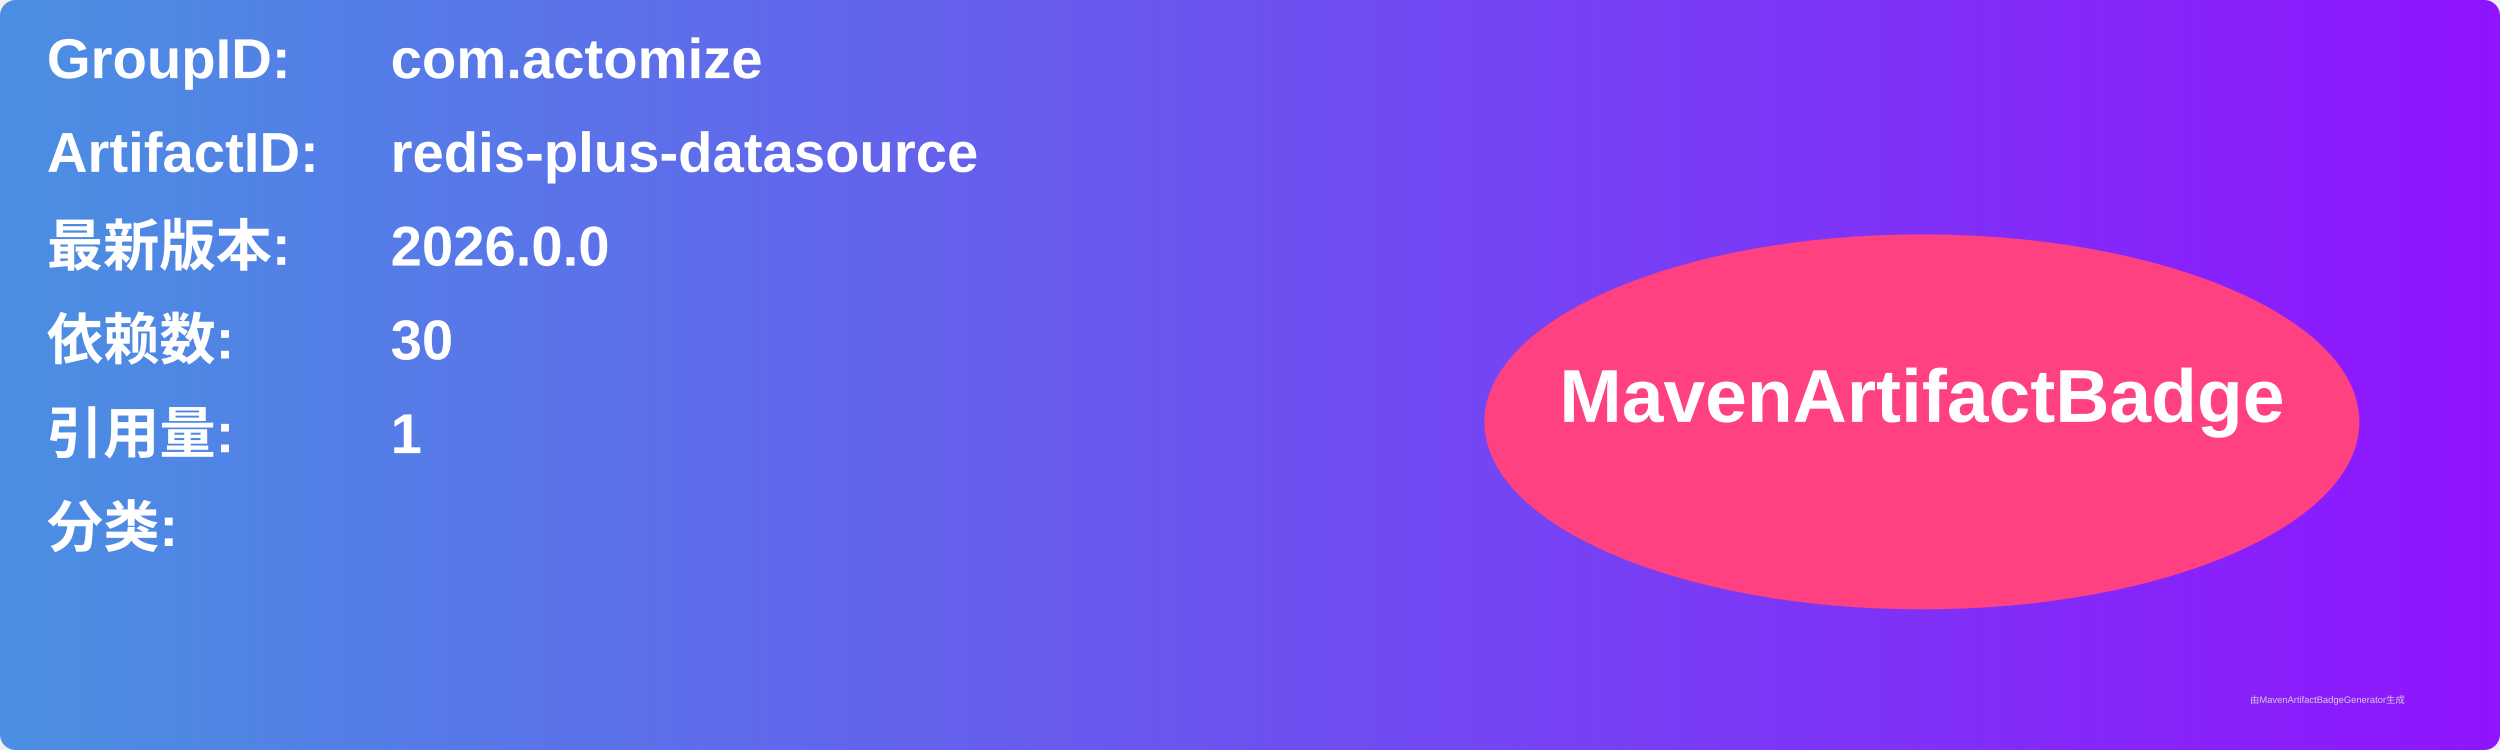
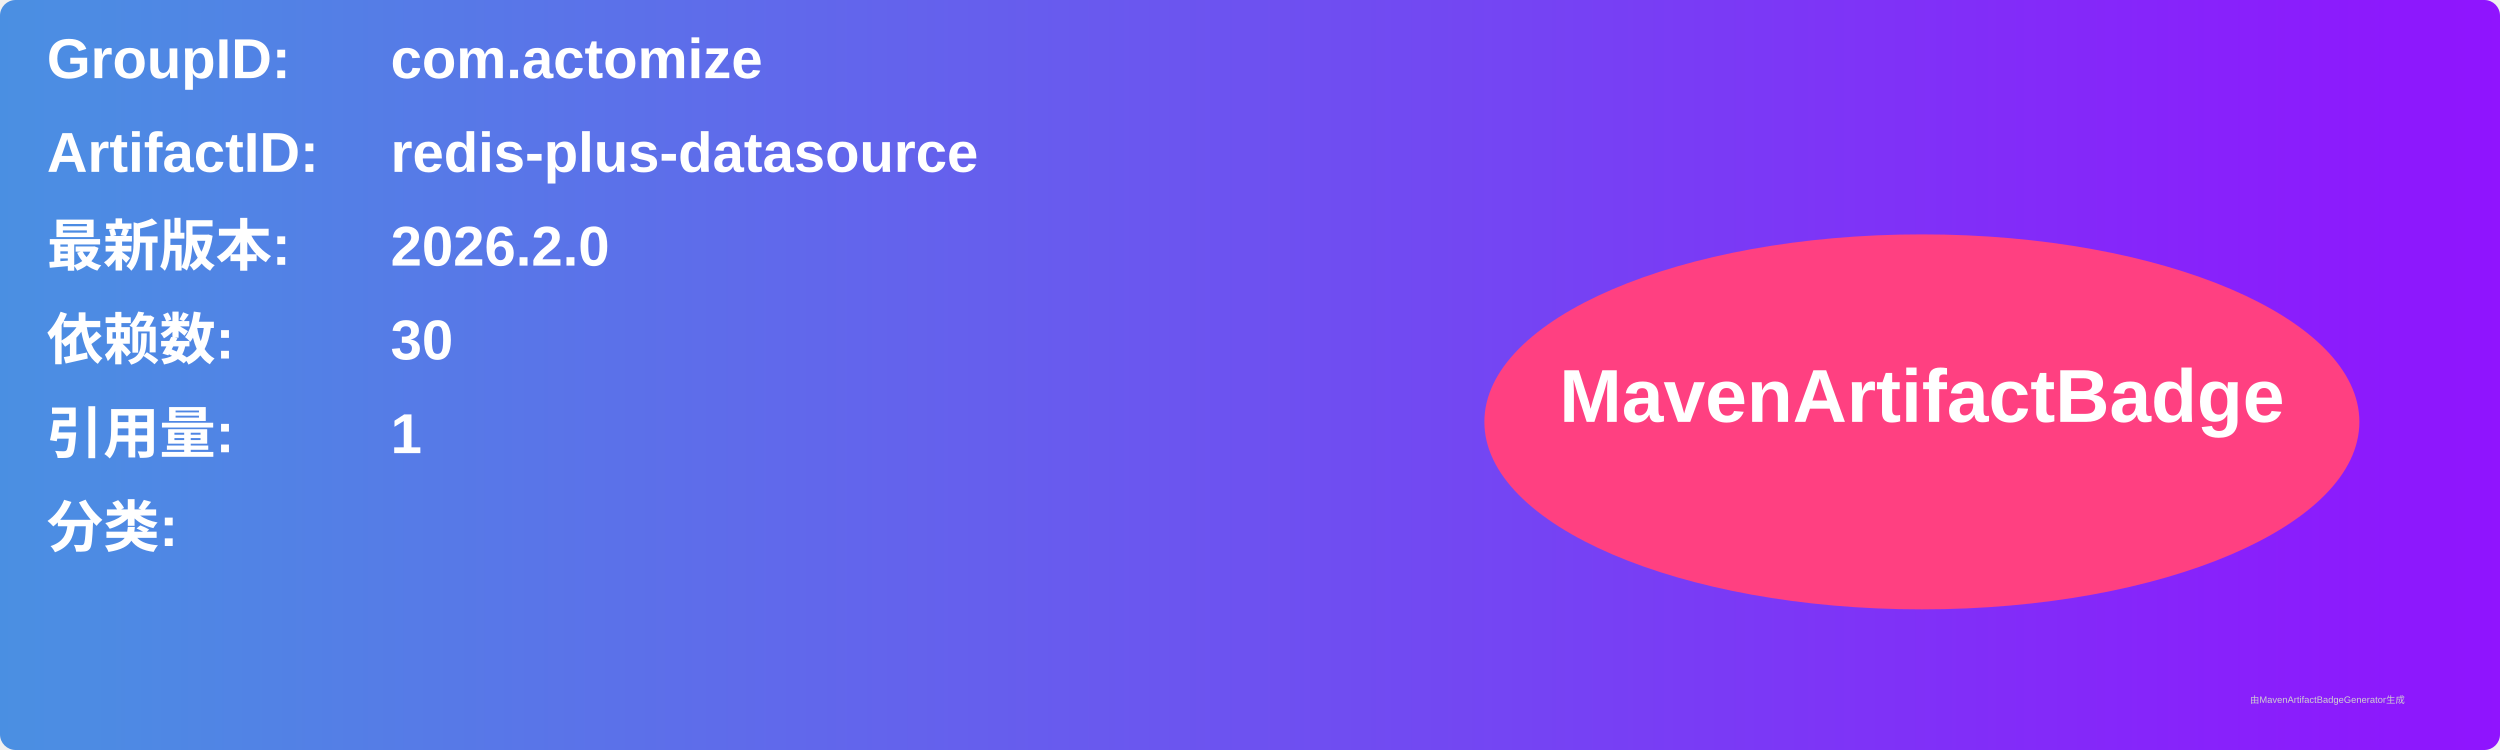
<svg xmlns="http://www.w3.org/2000/svg" width="800" height="240" viewBox="0 0 800 240">
  <linearGradient id="grad" x1="0%" y1="0%" x2="100%" y2="0%">
    <stop offset="0%" stop-color="#4a90e2" />
    <stop offset="100%" stop-color="#9013fe" />
  </linearGradient>
  <rect width="100%" height="100%" rx="5" ry="5" fill="url(#grad)" />
  <g transform="translate(15, 15)">
    <text x="0" y="10" font-family="Arial" font-size="18" fill="white" font-weight="bold" width="260">GroupID:</text>
    <text x="110" y="10" font-family="Arial" font-size="18" fill="white" font-weight="bold" width="460">com.actomize</text>
    <text x="0" y="40" font-family="Arial" font-size="18" fill="white" font-weight="bold" width="260">ArtifactID:</text>
    <text x="110" y="40" font-family="Arial" font-size="18" fill="white" font-weight="bold" width="460">redis-plus-datasource</text>
    <text x="0" y="70" font-family="Arial" font-size="18" fill="white" font-weight="bold">最新版本:</text>
    <text x="110" y="70" font-family="Arial" font-size="18" fill="white" font-weight="bold">
-       <tspan font-weight="bold">2026.0.0</tspan>
+       <tspan font-weight="bold">2026.2.0</tspan>
    </text>
    <text x="0" y="100" font-family="Arial" font-size="18" fill="white" font-weight="bold">依赖数: </text>
    <text x="110" y="100" font-family="Arial" font-size="18" fill="white">
      <tspan font-weight="bold">30</tspan>
    </text>
    <text x="0" y="130" font-family="Arial" font-size="18" fill="white" font-weight="bold">引用量: </text>
    <text x="110" y="130" font-family="Arial" font-size="18" fill="white">
      <tspan font-weight="bold">1</tspan>
    </text>
    <text x="0" y="160" font-family="Arial" font-size="18" fill="white" font-weight="bold">分类:</text>
    <text x="10" y="190" font-family="Arial" font-size="10" fill="white">
      <tspan font-weight="bold" />
    </text>
    <ellipse cx="600" cy="120" rx="140" ry="60" fill="#ff4081" />
    <text x="600" y="120" text-anchor="middle" font-family="Arial" font-size="24" fill="white" font-weight="bold">MavenArtifactBadge</text>
  </g>
  <text x="720" y="225" font-family="Arial" font-size="3" fill="#d0d0d0">由MavenArtifactBadgeGenerator生成</text>
</svg>
